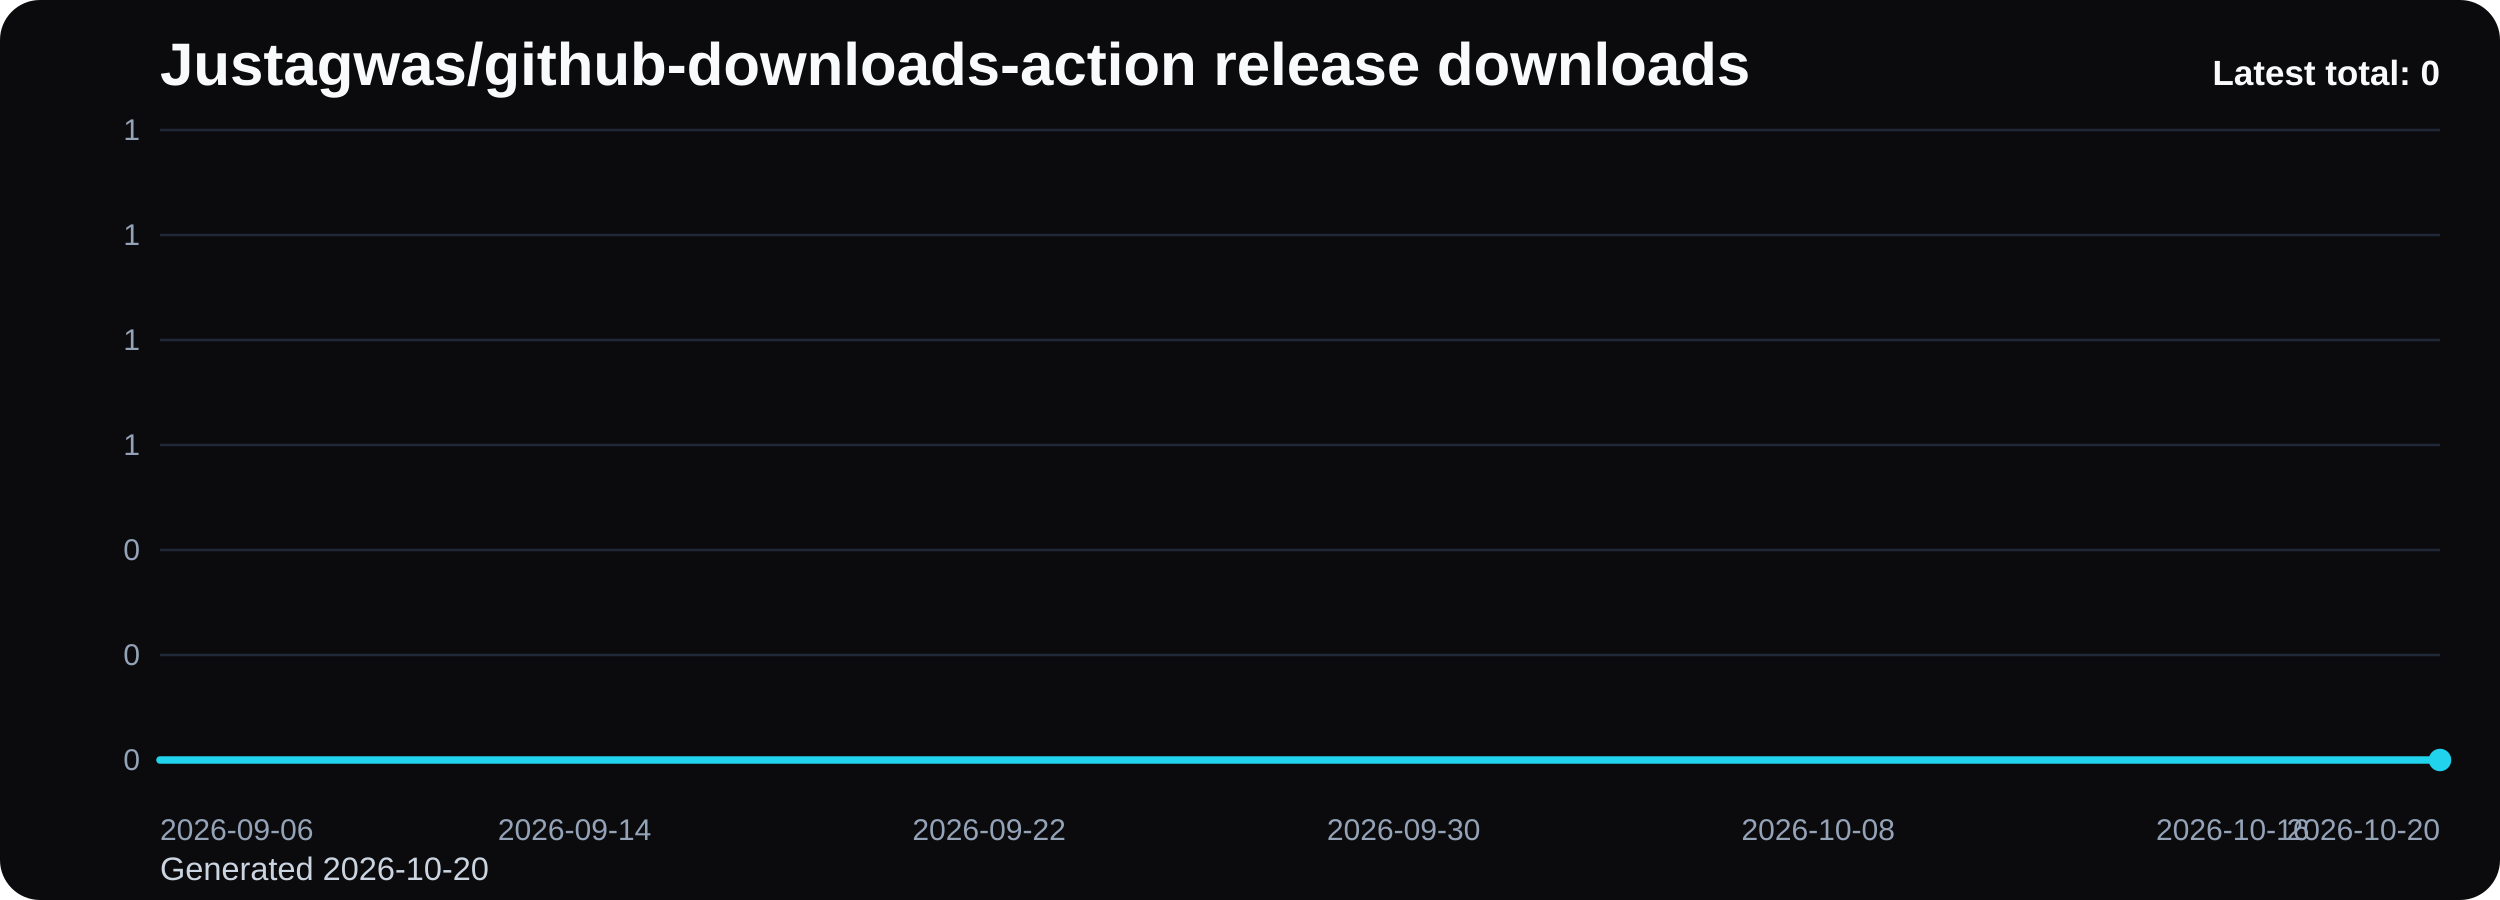
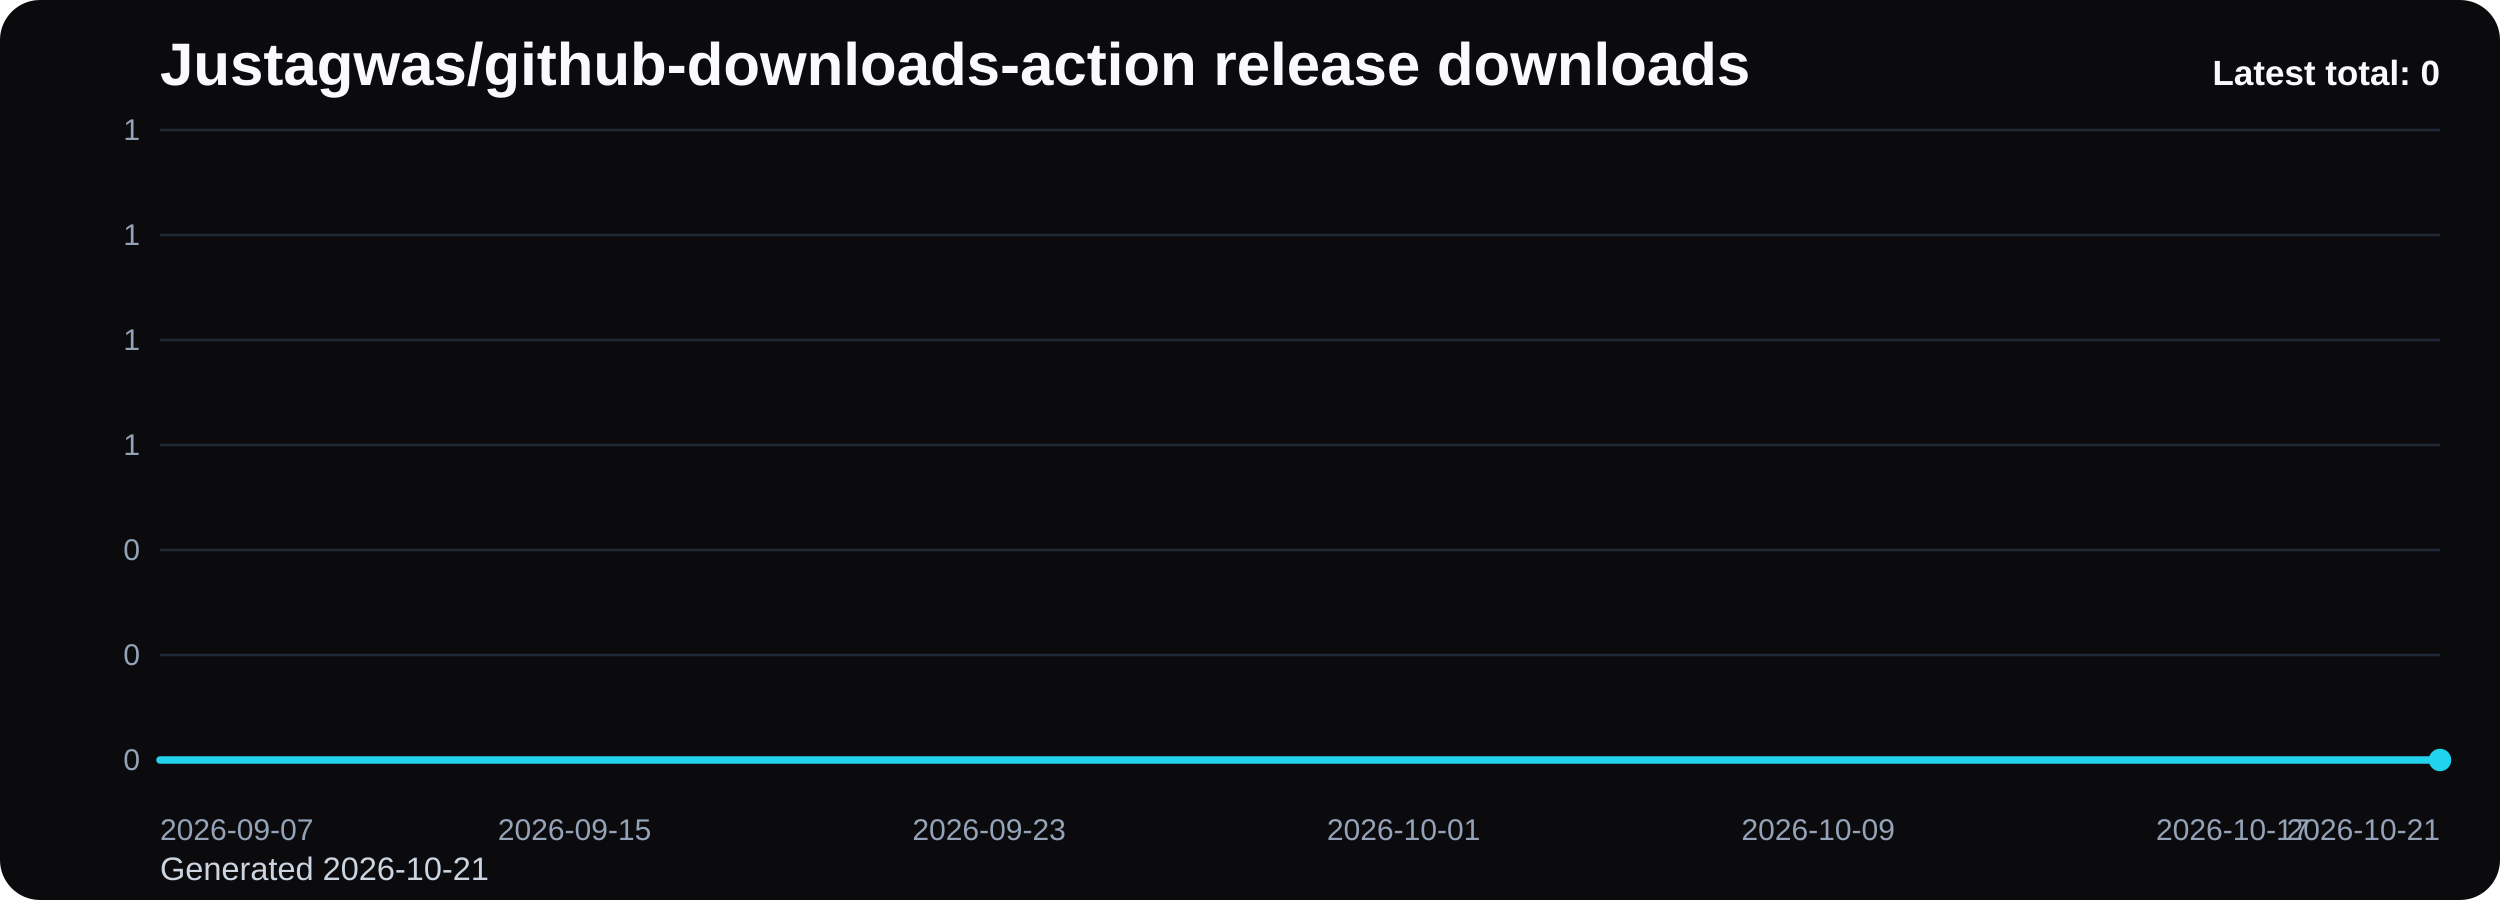
<svg xmlns="http://www.w3.org/2000/svg" viewBox="0 0 1000 360" role="img" aria-label="Justagwas/github-downloads-action release downloads chart">
  <defs>
    <linearGradient id="fill-total-trend-black" x1="0" y1="0" x2="0" y2="1">
      <stop offset="0%" stop-color="#22d3ee" stop-opacity="0.32" />
      <stop offset="100%" stop-color="#22d3ee" stop-opacity="0.05" />
    </linearGradient>
    <style>
      .bg { fill: #0b0b0d; }
      .title { font: 700 24px Arial, sans-serif; fill: #f8fafc; }
      .sub { font: 400 13px Arial, sans-serif; fill: #cbd5e1; }
      .grid { stroke: #1f2937; stroke-width: 1; }
      .axis { font: 400 12px Arial, sans-serif; fill: #94a3b8; }
      .line { fill: none; stroke: #22d3ee; stroke-width: 3; stroke-linecap: round; stroke-linejoin: round; }
      .dot { fill: #22d3ee; }
      .value { font: 600 11px Arial, sans-serif; fill: #cbd5e1; }
      .latest { font: 700 14px Arial, sans-serif; fill: #f8fafc; }
    </style>
  </defs>
  <rect class="bg" x="0" y="0" width="1000" height="360" rx="16" />
  <text class="title" x="64" y="34">Justagwas/github-downloads-action release downloads</text>
-   <text class="sub" x="64" y="352">Generated 2026-10-20</text>
+   <text class="sub" x="64" y="352">Generated 2026-10-21</text>
  <line x1="64" y1="52.00" x2="976" y2="52.00" class="grid" />
  <text x="56" y="56.00" text-anchor="end" class="axis">1</text>
  <line x1="64" y1="94.00" x2="976" y2="94.00" class="grid" />
  <text x="56" y="98.00" text-anchor="end" class="axis">1</text>
  <line x1="64" y1="136.00" x2="976" y2="136.00" class="grid" />
  <text x="56" y="140.00" text-anchor="end" class="axis">1</text>
  <line x1="64" y1="178.00" x2="976" y2="178.00" class="grid" />
  <text x="56" y="182.00" text-anchor="end" class="axis">1</text>
  <line x1="64" y1="220.00" x2="976" y2="220.00" class="grid" />
  <text x="56" y="224.00" text-anchor="end" class="axis">0</text>
  <line x1="64" y1="262.00" x2="976" y2="262.00" class="grid" />
  <text x="56" y="266.00" text-anchor="end" class="axis">0</text>
  <line x1="64" y1="304.00" x2="976" y2="304.00" class="grid" />
  <text x="56" y="308.00" text-anchor="end" class="axis">0</text>
  <path d="M 64.00 304 L 64.00 304.00 L 84.73 304.00 L 105.45 304.00 L 126.18 304.00 L 146.91 304.00 L 167.64 304.00 L 188.36 304.00 L 209.09 304.00 L 229.82 304.00 L 250.55 304.00 L 271.27 304.00 L 292.00 304.00 L 312.73 304.00 L 333.45 304.00 L 354.18 304.00 L 374.91 304.00 L 395.64 304.00 L 416.36 304.00 L 437.09 304.00 L 457.82 304.00 L 478.55 304.00 L 499.27 304.00 L 520.00 304.00 L 540.73 304.00 L 561.45 304.00 L 582.18 304.00 L 602.91 304.00 L 623.64 304.00 L 644.36 304.00 L 665.09 304.00 L 685.82 304.00 L 706.55 304.00 L 727.27 304.00 L 748.00 304.00 L 768.73 304.00 L 789.45 304.00 L 810.18 304.00 L 830.91 304.00 L 851.64 304.00 L 872.36 304.00 L 893.09 304.00 L 913.82 304.00 L 934.55 304.00 L 955.27 304.00 L 976.00 304.00 L 976.00 304 Z" fill="url(#fill-total-trend-black)" />
  <polyline class="line" points="64.00,304.00 84.73,304.00 105.45,304.00 126.18,304.00 146.91,304.00 167.64,304.00 188.36,304.00 209.09,304.00 229.82,304.00 250.55,304.00 271.27,304.00 292.00,304.00 312.73,304.00 333.45,304.00 354.18,304.00 374.91,304.00 395.64,304.00 416.36,304.00 437.09,304.00 457.82,304.00 478.55,304.00 499.27,304.00 520.00,304.00 540.73,304.00 561.45,304.00 582.18,304.00 602.91,304.00 623.64,304.00 644.36,304.00 665.09,304.00 685.82,304.00 706.55,304.00 727.27,304.00 748.00,304.00 768.73,304.00 789.45,304.00 810.18,304.00 830.91,304.00 851.64,304.00 872.36,304.00 893.09,304.00 913.82,304.00 934.55,304.00 955.27,304.00 976.00,304.00" />
  <circle class="dot" cx="976.00" cy="304.00" r="4.5" />
-   <text class="axis" x="64.00" y="336" text-anchor="start">2026-09-06</text>
-   <text class="axis" x="229.82" y="336" text-anchor="middle">2026-09-14</text>
-   <text class="axis" x="395.64" y="336" text-anchor="middle">2026-09-22</text>
-   <text class="axis" x="561.45" y="336" text-anchor="middle">2026-09-30</text>
-   <text class="axis" x="727.27" y="336" text-anchor="middle">2026-10-08</text>
-   <text class="axis" x="893.09" y="336" text-anchor="middle">2026-10-16</text>
-   <text class="axis" x="976.00" y="336" text-anchor="end">2026-10-20</text>
+   <text class="axis" x="64.00" y="336" text-anchor="start">2026-09-07</text>
+   <text class="axis" x="229.82" y="336" text-anchor="middle">2026-09-15</text>
+   <text class="axis" x="395.64" y="336" text-anchor="middle">2026-09-23</text>
+   <text class="axis" x="561.45" y="336" text-anchor="middle">2026-10-01</text>
+   <text class="axis" x="727.27" y="336" text-anchor="middle">2026-10-09</text>
+   <text class="axis" x="893.09" y="336" text-anchor="middle">2026-10-17</text>
+   <text class="axis" x="976.00" y="336" text-anchor="end">2026-10-21</text>
  <text class="latest" x="976" y="34" text-anchor="end">Latest total: 0</text>
</svg>
